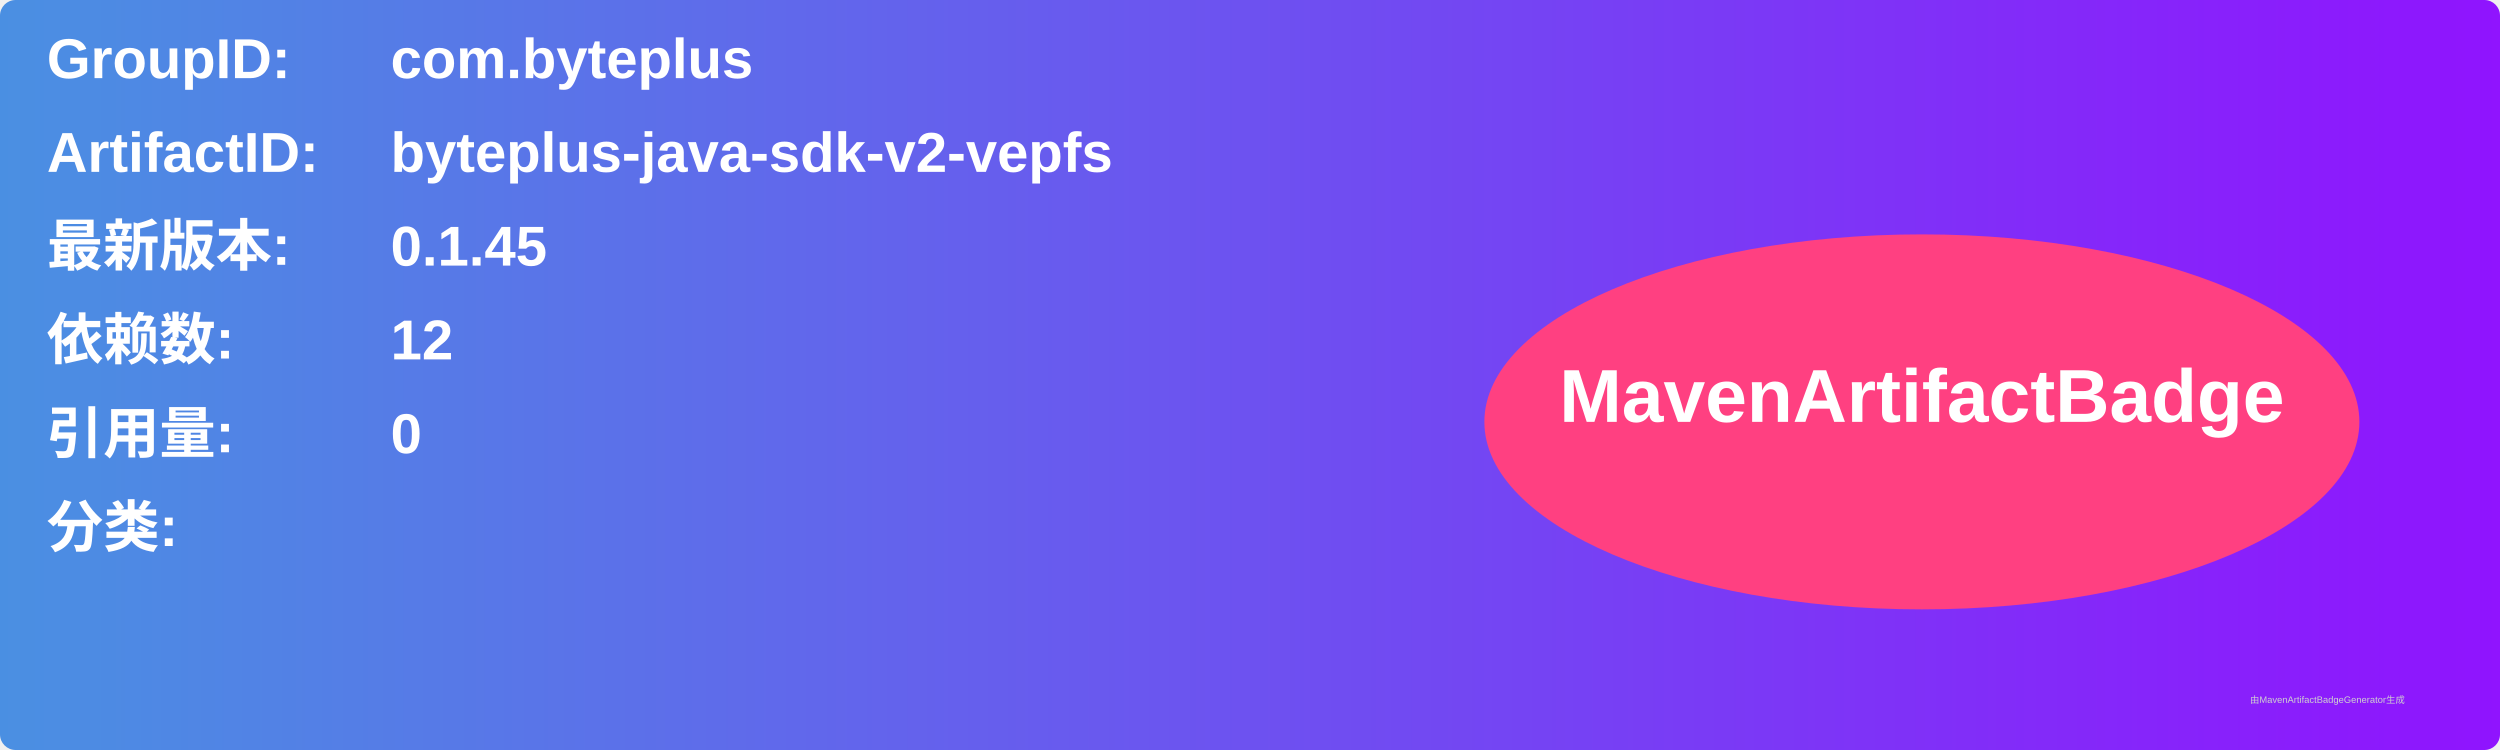
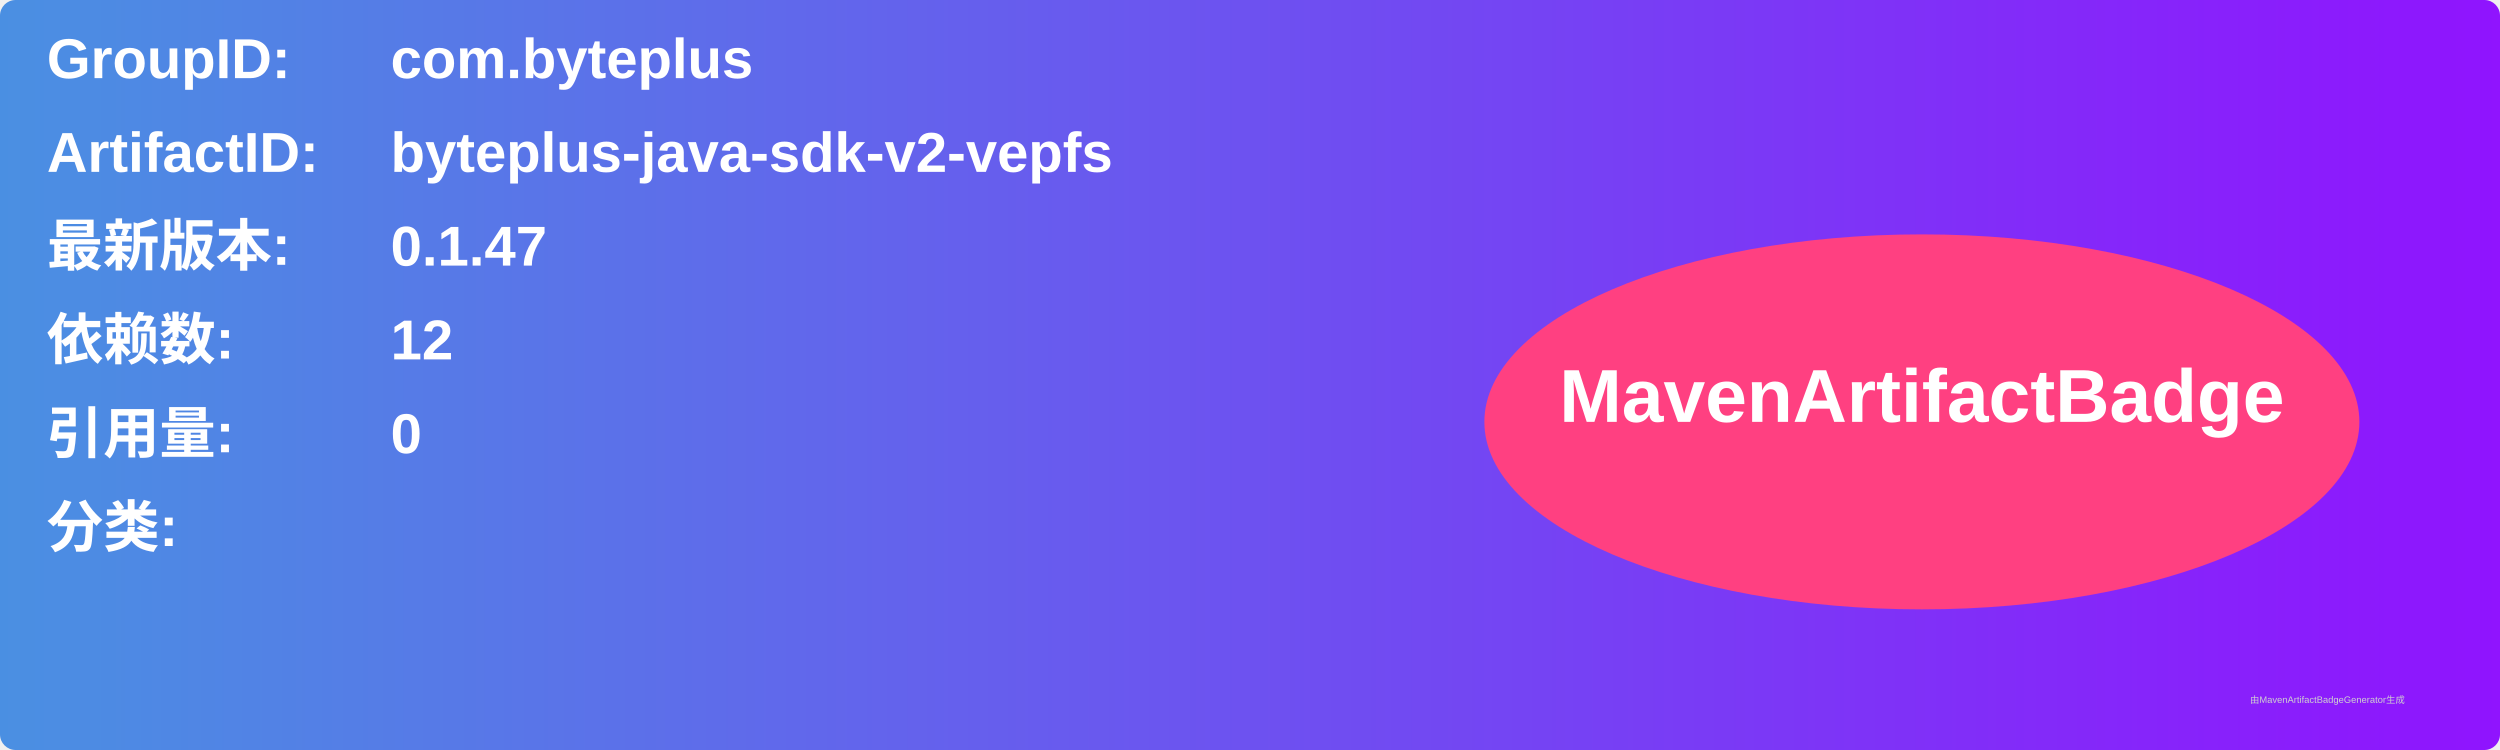
<svg xmlns="http://www.w3.org/2000/svg" width="800" height="240" viewBox="0 0 800 240">
  <linearGradient id="grad" x1="0%" y1="0%" x2="100%" y2="0%">
    <stop offset="0%" stop-color="#4a90e2" />
    <stop offset="100%" stop-color="#9013fe" />
  </linearGradient>
  <rect width="100%" height="100%" rx="5" ry="5" fill="url(#grad)" />
  <g transform="translate(15, 15)">
    <text x="0" y="10" font-family="Arial" font-size="18" fill="white" font-weight="bold" width="260">GroupID:</text>
    <text x="110" y="10" font-family="Arial" font-size="18" fill="white" font-weight="bold" width="460">com.byteplus</text>
    <text x="0" y="40" font-family="Arial" font-size="18" fill="white" font-weight="bold" width="260">ArtifactID:</text>
    <text x="110" y="40" font-family="Arial" font-size="18" fill="white" font-weight="bold" width="460">byteplus-java-sdk-v2-vepfs</text>
    <text x="0" y="70" font-family="Arial" font-size="18" fill="white" font-weight="bold">最新版本:</text>
    <text x="110" y="70" font-family="Arial" font-size="18" fill="white" font-weight="bold">
-       <tspan font-weight="bold">0.1.45</tspan>
+       <tspan font-weight="bold">0.1.47</tspan>
    </text>
    <text x="0" y="100" font-family="Arial" font-size="18" fill="white" font-weight="bold">依赖数: </text>
    <text x="110" y="100" font-family="Arial" font-size="18" fill="white">
      <tspan font-weight="bold">12</tspan>
    </text>
    <text x="0" y="130" font-family="Arial" font-size="18" fill="white" font-weight="bold">引用量: </text>
    <text x="110" y="130" font-family="Arial" font-size="18" fill="white">
      <tspan font-weight="bold">0</tspan>
    </text>
    <text x="0" y="160" font-family="Arial" font-size="18" fill="white" font-weight="bold">分类:</text>
    <text x="10" y="190" font-family="Arial" font-size="10" fill="white">
      <tspan font-weight="bold" />
    </text>
    <ellipse cx="600" cy="120" rx="140" ry="60" fill="#ff4081" />
    <text x="600" y="120" text-anchor="middle" font-family="Arial" font-size="24" fill="white" font-weight="bold">MavenArtifactBadge</text>
  </g>
  <text x="720" y="225" font-family="Arial" font-size="3" fill="#d0d0d0">由MavenArtifactBadgeGenerator生成</text>
</svg>
